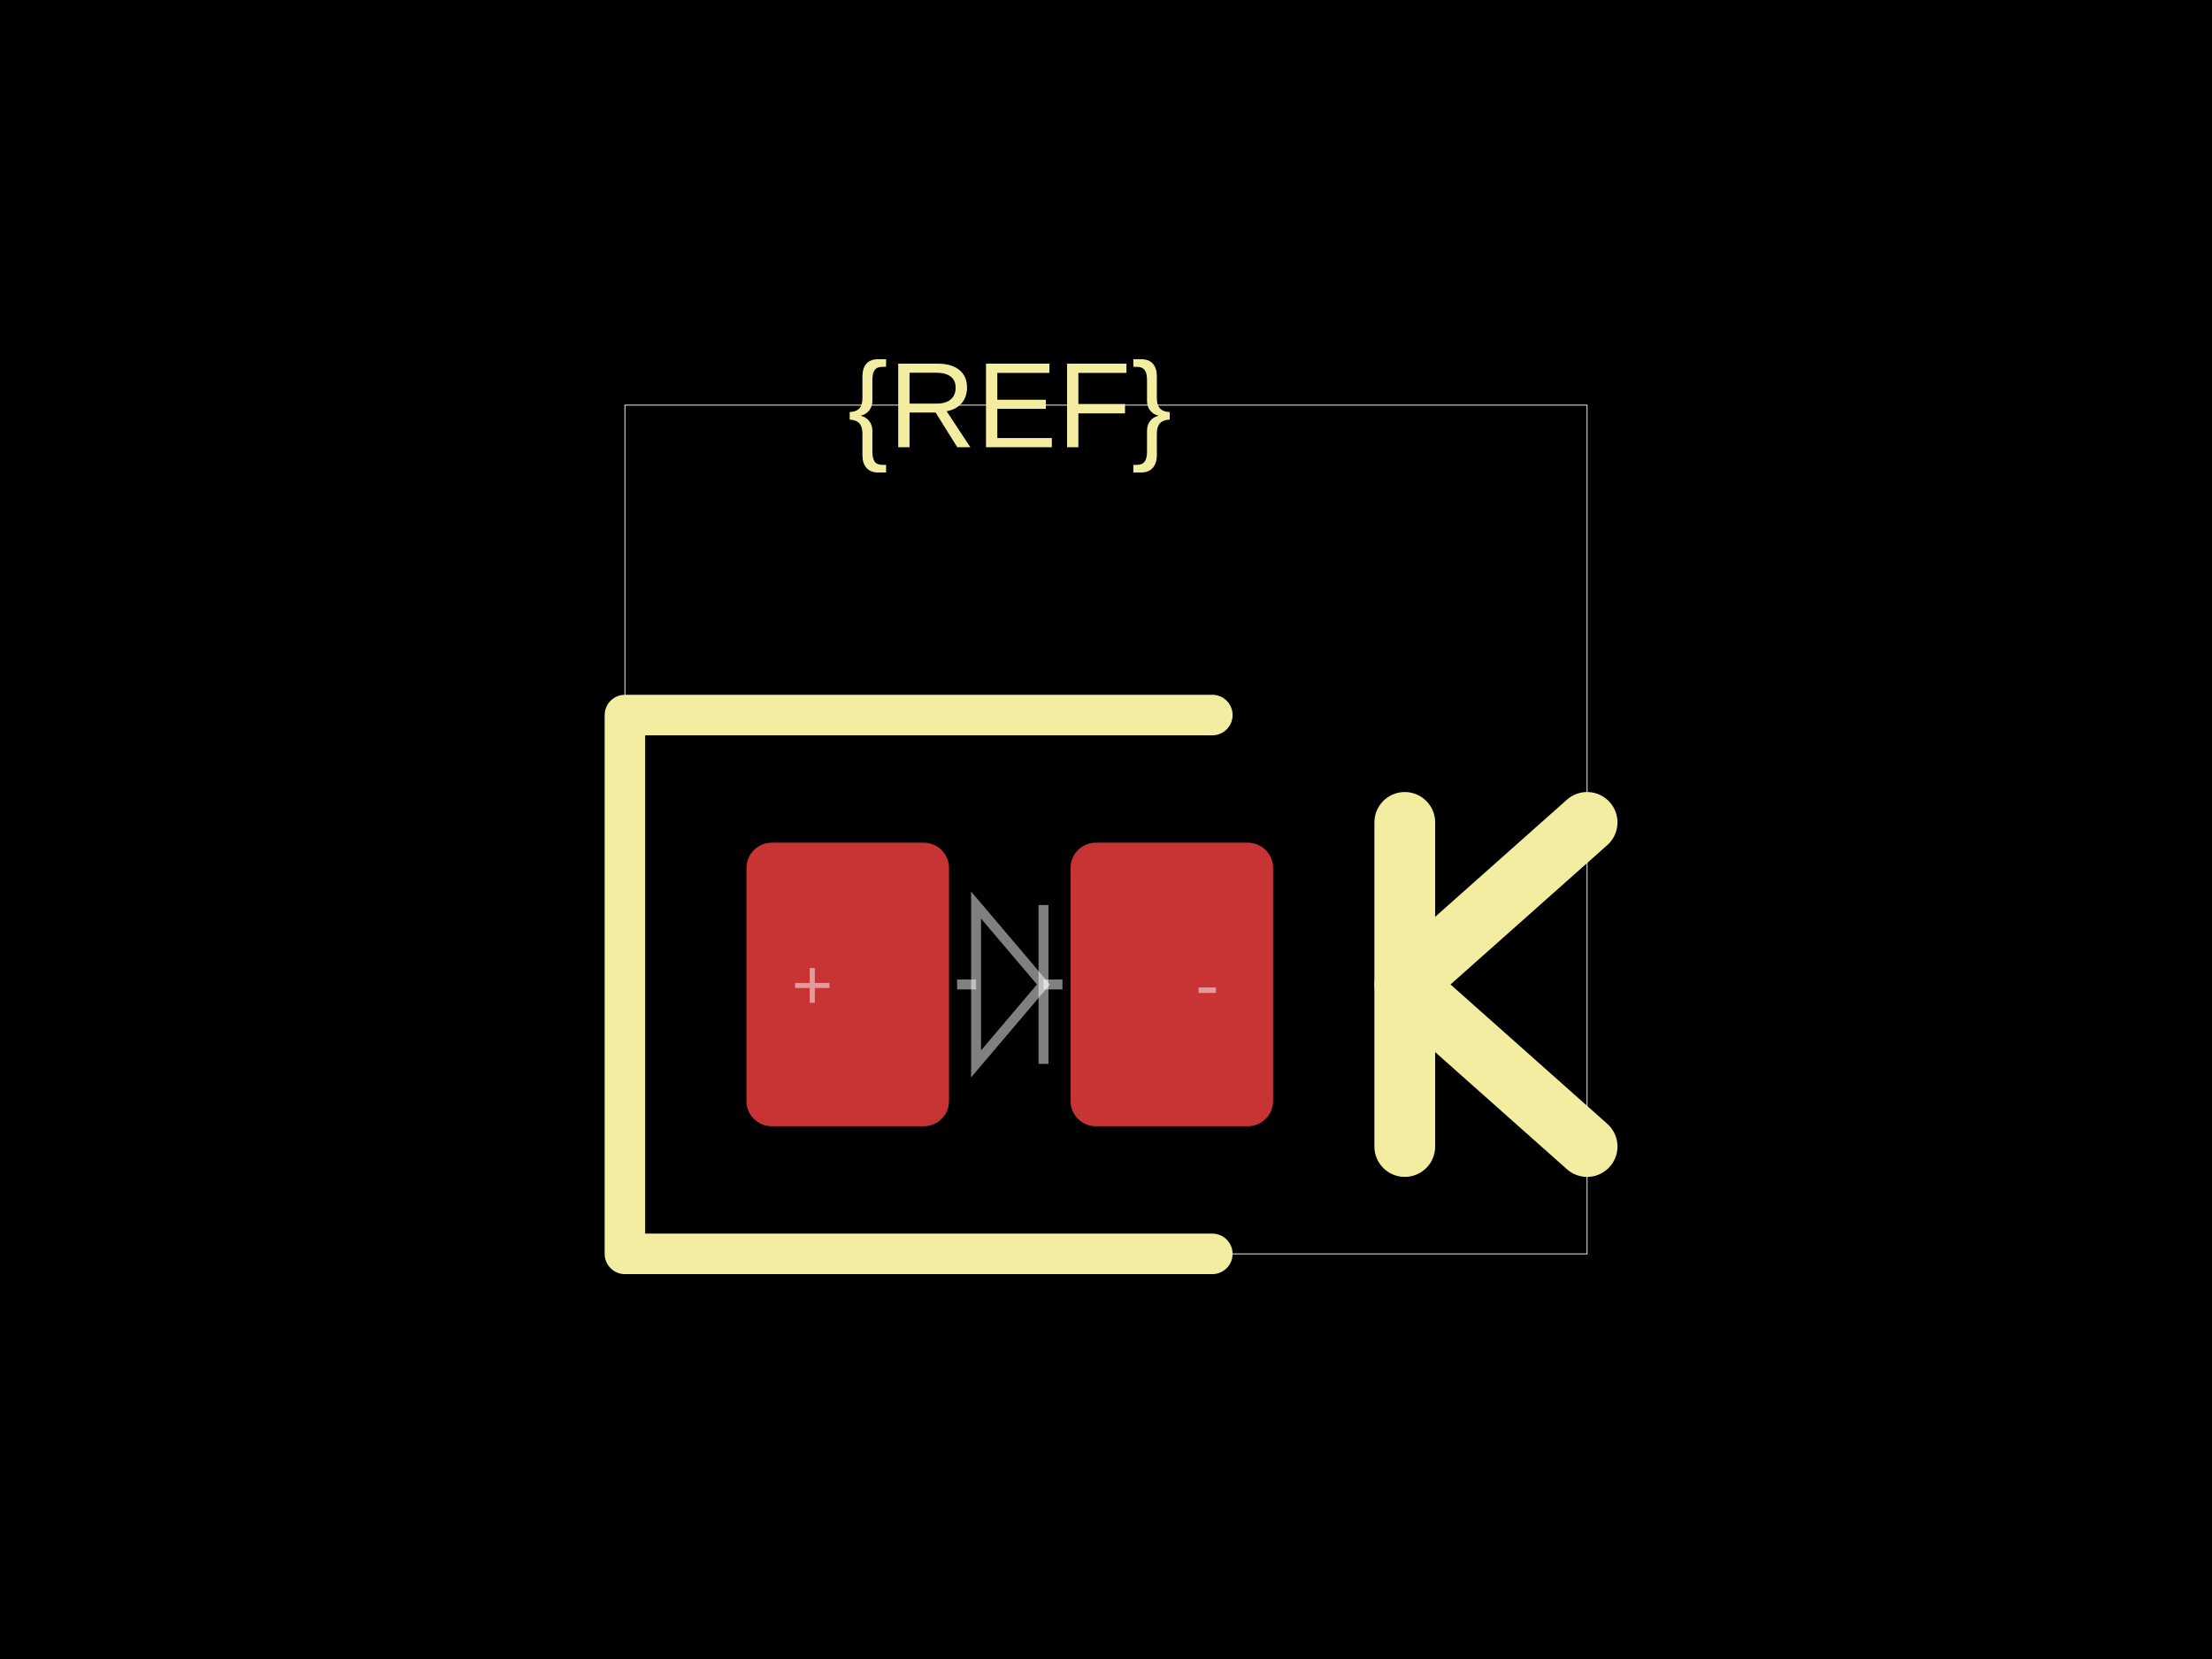
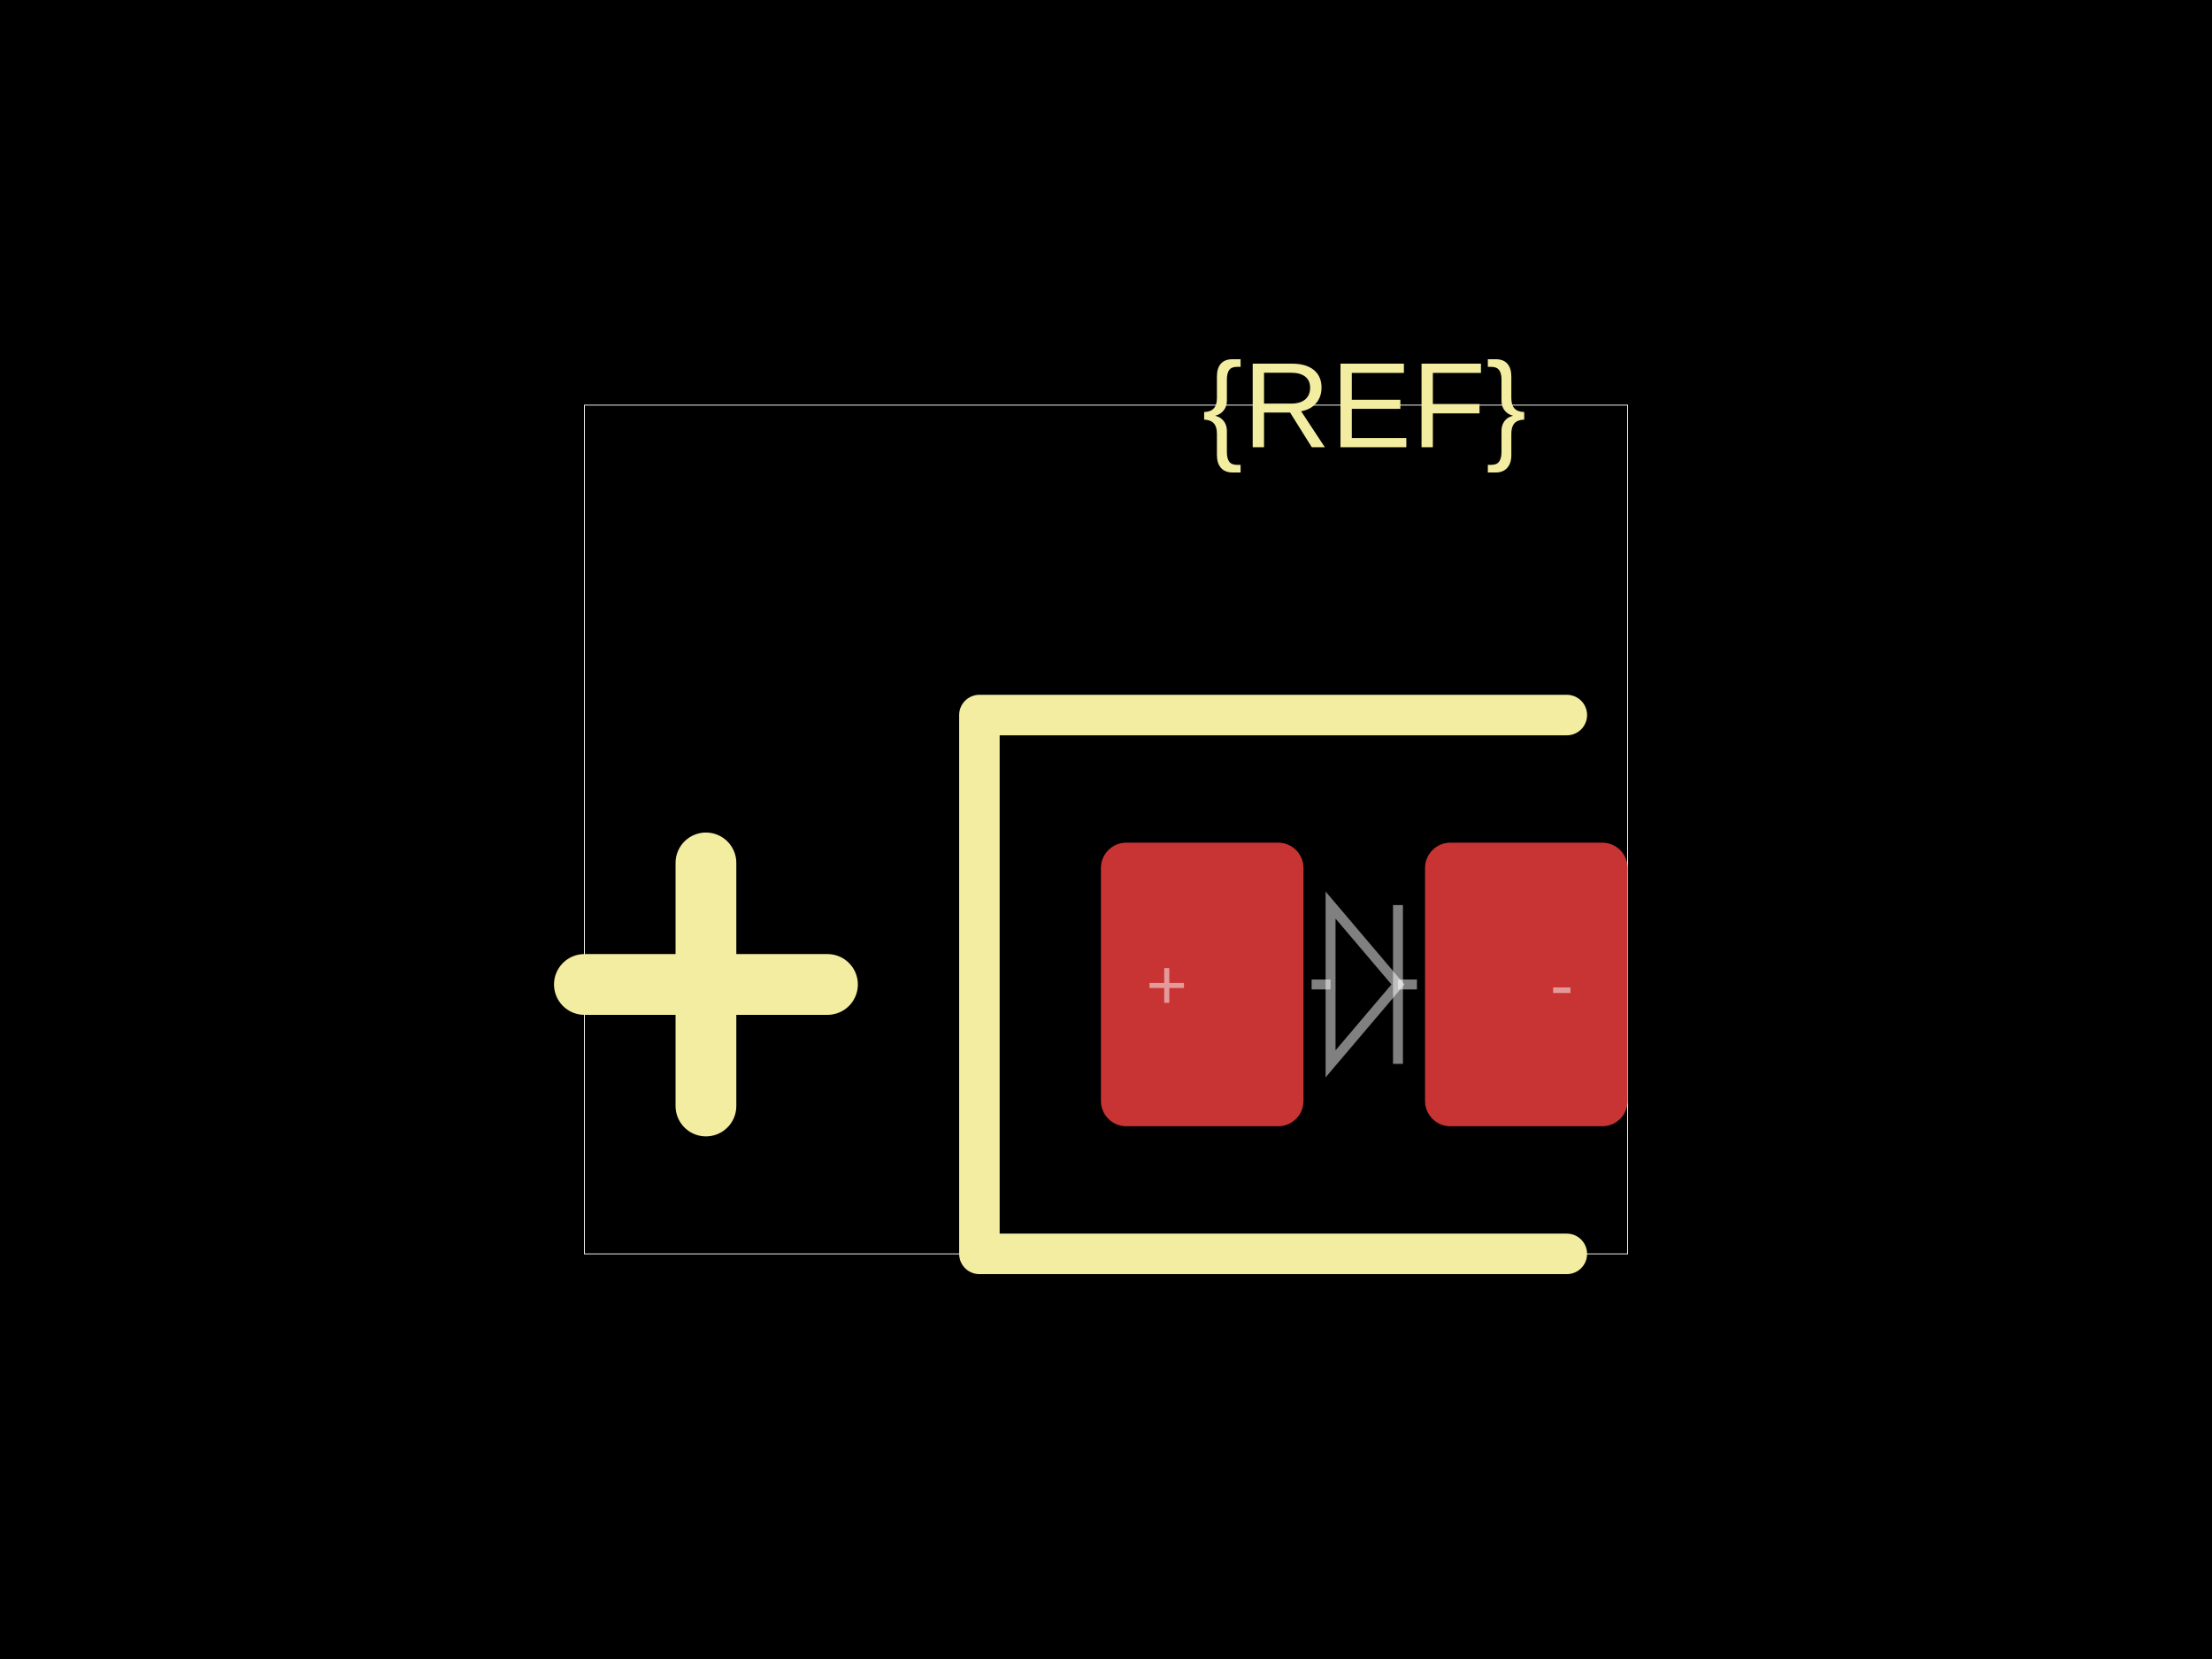
<svg xmlns="http://www.w3.org/2000/svg" width="800" height="600">
  <style />
  <rect class="boundary" x="0" y="0" fill="#000" width="800" height="600" data-type="pcb_background" data-pcb-layer="global" />
-   <rect class="pcb-boundary" fill="none" stroke="#fff" stroke-width="0.3" x="226.007" y="146.52" width="347.985" height="306.96" data-type="pcb_boundary" data-pcb-layer="global" />
-   <rect class="pcb-pad" fill="rgb(200, 52, 52)" x="269.963" y="304.762" width="73.26" height="102.564" data-type="pcb_smtpad" data-pcb-layer="top" rx="9.158" ry="9.158" />
-   <rect class="pcb-pad" fill="rgb(200, 52, 52)" x="387.179" y="304.762" width="73.26" height="102.564" data-type="pcb_smtpad" data-pcb-layer="top" rx="9.158" ry="9.158" />
-   <path class="pcb-silkscreen pcb-silkscreen-top" d="M 438.462 258.608 L 226.007 258.608 L 226.007 453.48 L 438.462 453.48" fill="none" stroke="#f2eda1" stroke-width="14.652" stroke-linecap="round" stroke-linejoin="round" data-pcb-component-id="" data-pcb-silkscreen-path-id="" data-type="pcb_silkscreen_path" data-pcb-layer="top" />
-   <text x="0" y="0" dx="0" dy="0" fill="#f2eda1" font-family="Arial, sans-serif" font-size="43.956" text-anchor="middle" dominant-baseline="central" transform="matrix(1,0,0,1,365.2015,146.5201)" class="pcb-silkscreen-text pcb-silkscreen-top" data-pcb-silkscreen-text-id="silkscreen_text_1" stroke="none" data-type="pcb_silkscreen_text" data-pcb-layer="top">{REF}</text>
-   <path class="pcb-silkscreen pcb-silkscreen-top" d="M 508.059 414.652 L 508.059 297.436" fill="none" stroke="#f2eda1" stroke-width="21.978" stroke-linecap="round" stroke-linejoin="round" data-pcb-component-id="" data-pcb-silkscreen-path-id="polarity_cathode_2_0" data-type="pcb_silkscreen_path" data-pcb-layer="top" />
-   <path class="pcb-silkscreen pcb-silkscreen-top" d="M 573.993 297.436 L 508.059 356.044 L 573.993 414.652" fill="none" stroke="#f2eda1" stroke-width="21.978" stroke-linecap="round" stroke-linejoin="round" data-pcb-component-id="" data-pcb-silkscreen-path-id="polarity_cathode_2_1" data-type="pcb_silkscreen_path" data-pcb-layer="top" />
-   <path class="pcb-fabrication-note-path" stroke="rgba(255,255,255,0.5)" fill="none" d="M 346.154 356.044 L 353.011 356.044" stroke-width="3.59" data-pcb-component-id="" data-pcb-fabrication-note-path-id="diode_fabrication_note_anode_leg" data-type="pcb_fabrication_note_path" data-pcb-layer="overlay" />
-   <path class="pcb-fabrication-note-path" stroke="rgba(255,255,255,0.5)" fill="none" d="M 353.011 327.326 L 377.392 356.044 L 353.011 384.762 Z" stroke-width="3.59" data-pcb-component-id="" data-pcb-fabrication-note-path-id="diode_fabrication_note_triangle" data-type="pcb_fabrication_note_path" data-pcb-layer="overlay" />
-   <path class="pcb-fabrication-note-path" stroke="rgba(255,255,255,0.5)" fill="none" d="M 377.392 327.326 L 377.392 384.762" stroke-width="3.59" data-pcb-component-id="" data-pcb-fabrication-note-path-id="diode_fabrication_note_cathode" data-type="pcb_fabrication_note_path" data-pcb-layer="overlay" />
-   <path class="pcb-fabrication-note-path" stroke="rgba(255,255,255,0.5)" fill="none" d="M 377.392 356.044 L 384.249 356.044" stroke-width="3.59" data-pcb-component-id="" data-pcb-fabrication-note-path-id="diode_fabrication_note_cathode_leg" data-type="pcb_fabrication_note_path" data-pcb-layer="overlay" />
-   <text x="0" y="0" font-family="Arial, sans-serif" font-size="25.641" text-anchor="middle" dominant-baseline="central" transform="matrix(1,0,0,1,293.7729,356.044)" class="pcb-fabrication-note-text" fill="rgba(255,255,255,0.5)" data-type="pcb_fabrication_note_text" data-pcb-layer="overlay">+</text>
-   <text x="0" y="0" font-family="Arial, sans-serif" font-size="25.641" text-anchor="middle" dominant-baseline="central" transform="matrix(1,0,0,1,436.63,356.044)" class="pcb-fabrication-note-text" fill="rgba(255,255,255,0.5)" data-type="pcb_fabrication_note_text" data-pcb-layer="overlay">-</text>
+   <rect class="pcb-boundary" fill="none" stroke="#fff" stroke-width="0.3" x="211.355" y="146.52" width="377.289" height="306.96" data-type="pcb_boundary" data-pcb-layer="global" />
+   <rect class="pcb-pad" fill="rgb(200, 52, 52)" x="398.168" y="304.762" width="73.26" height="102.564" data-type="pcb_smtpad" data-pcb-layer="top" rx="9.158" ry="9.158" />
+   <rect class="pcb-pad" fill="rgb(200, 52, 52)" x="515.385" y="304.762" width="73.26" height="102.564" data-type="pcb_smtpad" data-pcb-layer="top" rx="9.158" ry="9.158" />
+   <path class="pcb-silkscreen pcb-silkscreen-top" d="M 566.667 258.608 L 354.212 258.608 L 354.212 453.48 L 566.667 453.48" fill="none" stroke="#f2eda1" stroke-width="14.652" stroke-linecap="round" stroke-linejoin="round" data-pcb-component-id="" data-pcb-silkscreen-path-id="" data-type="pcb_silkscreen_path" data-pcb-layer="top" />
+   <text x="0" y="0" dx="0" dy="0" fill="#f2eda1" font-family="Arial, sans-serif" font-size="43.956" text-anchor="middle" dominant-baseline="central" transform="matrix(1,0,0,1,493.4066,146.5201)" class="pcb-silkscreen-text pcb-silkscreen-top" data-pcb-silkscreen-text-id="silkscreen_text_1" stroke="none" data-type="pcb_silkscreen_text" data-pcb-layer="top">{REF}</text>
+   <path class="pcb-silkscreen pcb-silkscreen-top" d="M 211.355 356.044 L 299.267 356.044" fill="none" stroke="#f2eda1" stroke-width="21.978" stroke-linecap="round" stroke-linejoin="round" data-pcb-component-id="" data-pcb-silkscreen-path-id="polarity_anode_1_0" data-type="pcb_silkscreen_path" data-pcb-layer="top" />
+   <path class="pcb-silkscreen pcb-silkscreen-top" d="M 255.311 400 L 255.311 312.088" fill="none" stroke="#f2eda1" stroke-width="21.978" stroke-linecap="round" stroke-linejoin="round" data-pcb-component-id="" data-pcb-silkscreen-path-id="polarity_anode_1_1" data-type="pcb_silkscreen_path" data-pcb-layer="top" />
+   <path class="pcb-fabrication-note-path" stroke="rgba(255,255,255,0.5)" fill="none" d="M 474.359 356.044 L 481.216 356.044" stroke-width="3.59" data-pcb-component-id="" data-pcb-fabrication-note-path-id="diode_fabrication_note_anode_leg" data-type="pcb_fabrication_note_path" data-pcb-layer="overlay" />
+   <path class="pcb-fabrication-note-path" stroke="rgba(255,255,255,0.5)" fill="none" d="M 481.216 327.326 L 505.597 356.044 L 481.216 384.762 Z" stroke-width="3.59" data-pcb-component-id="" data-pcb-fabrication-note-path-id="diode_fabrication_note_triangle" data-type="pcb_fabrication_note_path" data-pcb-layer="overlay" />
+   <path class="pcb-fabrication-note-path" stroke="rgba(255,255,255,0.5)" fill="none" d="M 505.597 327.326 L 505.597 384.762" stroke-width="3.59" data-pcb-component-id="" data-pcb-fabrication-note-path-id="diode_fabrication_note_cathode" data-type="pcb_fabrication_note_path" data-pcb-layer="overlay" />
+   <path class="pcb-fabrication-note-path" stroke="rgba(255,255,255,0.5)" fill="none" d="M 505.597 356.044 L 512.454 356.044" stroke-width="3.59" data-pcb-component-id="" data-pcb-fabrication-note-path-id="diode_fabrication_note_cathode_leg" data-type="pcb_fabrication_note_path" data-pcb-layer="overlay" />
+   <text x="0" y="0" font-family="Arial, sans-serif" font-size="25.641" text-anchor="middle" dominant-baseline="central" transform="matrix(1,0,0,1,421.978,356.044)" class="pcb-fabrication-note-text" fill="rgba(255,255,255,0.5)" data-type="pcb_fabrication_note_text" data-pcb-layer="overlay">+</text>
+   <text x="0" y="0" font-family="Arial, sans-serif" font-size="25.641" text-anchor="middle" dominant-baseline="central" transform="matrix(1,0,0,1,564.8352,356.044)" class="pcb-fabrication-note-text" fill="rgba(255,255,255,0.5)" data-type="pcb_fabrication_note_text" data-pcb-layer="overlay">-</text>
</svg>
